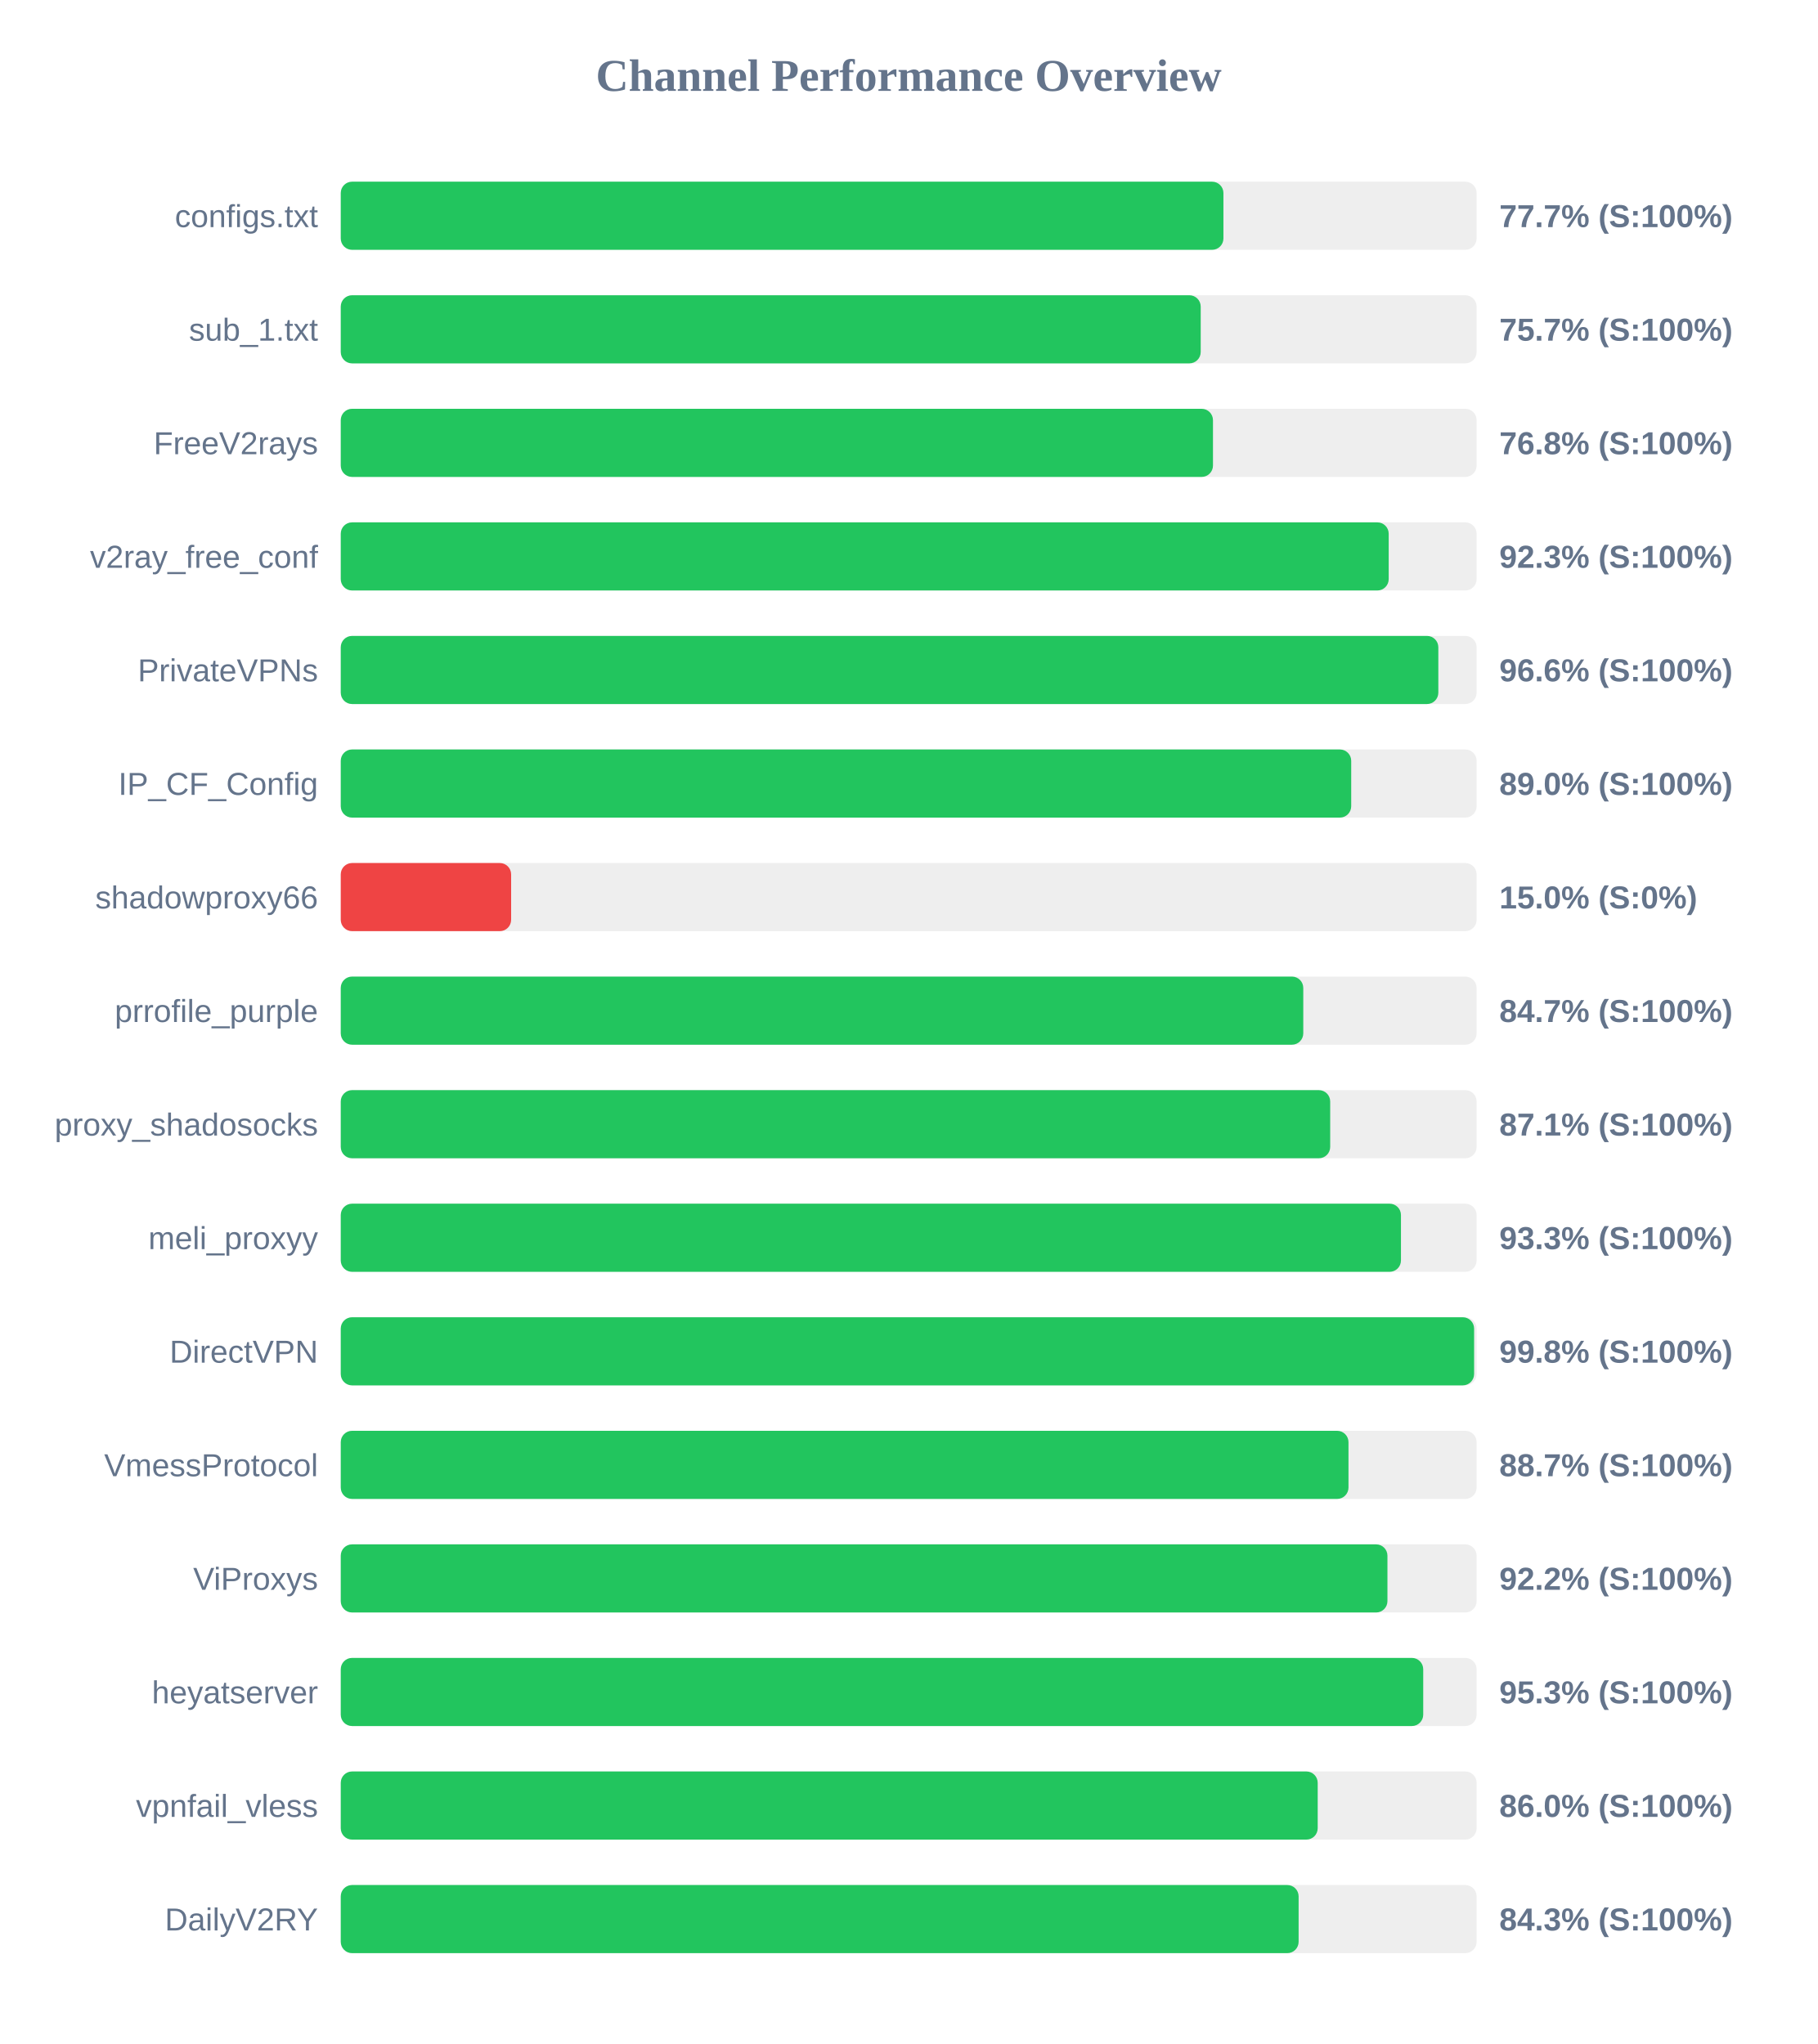
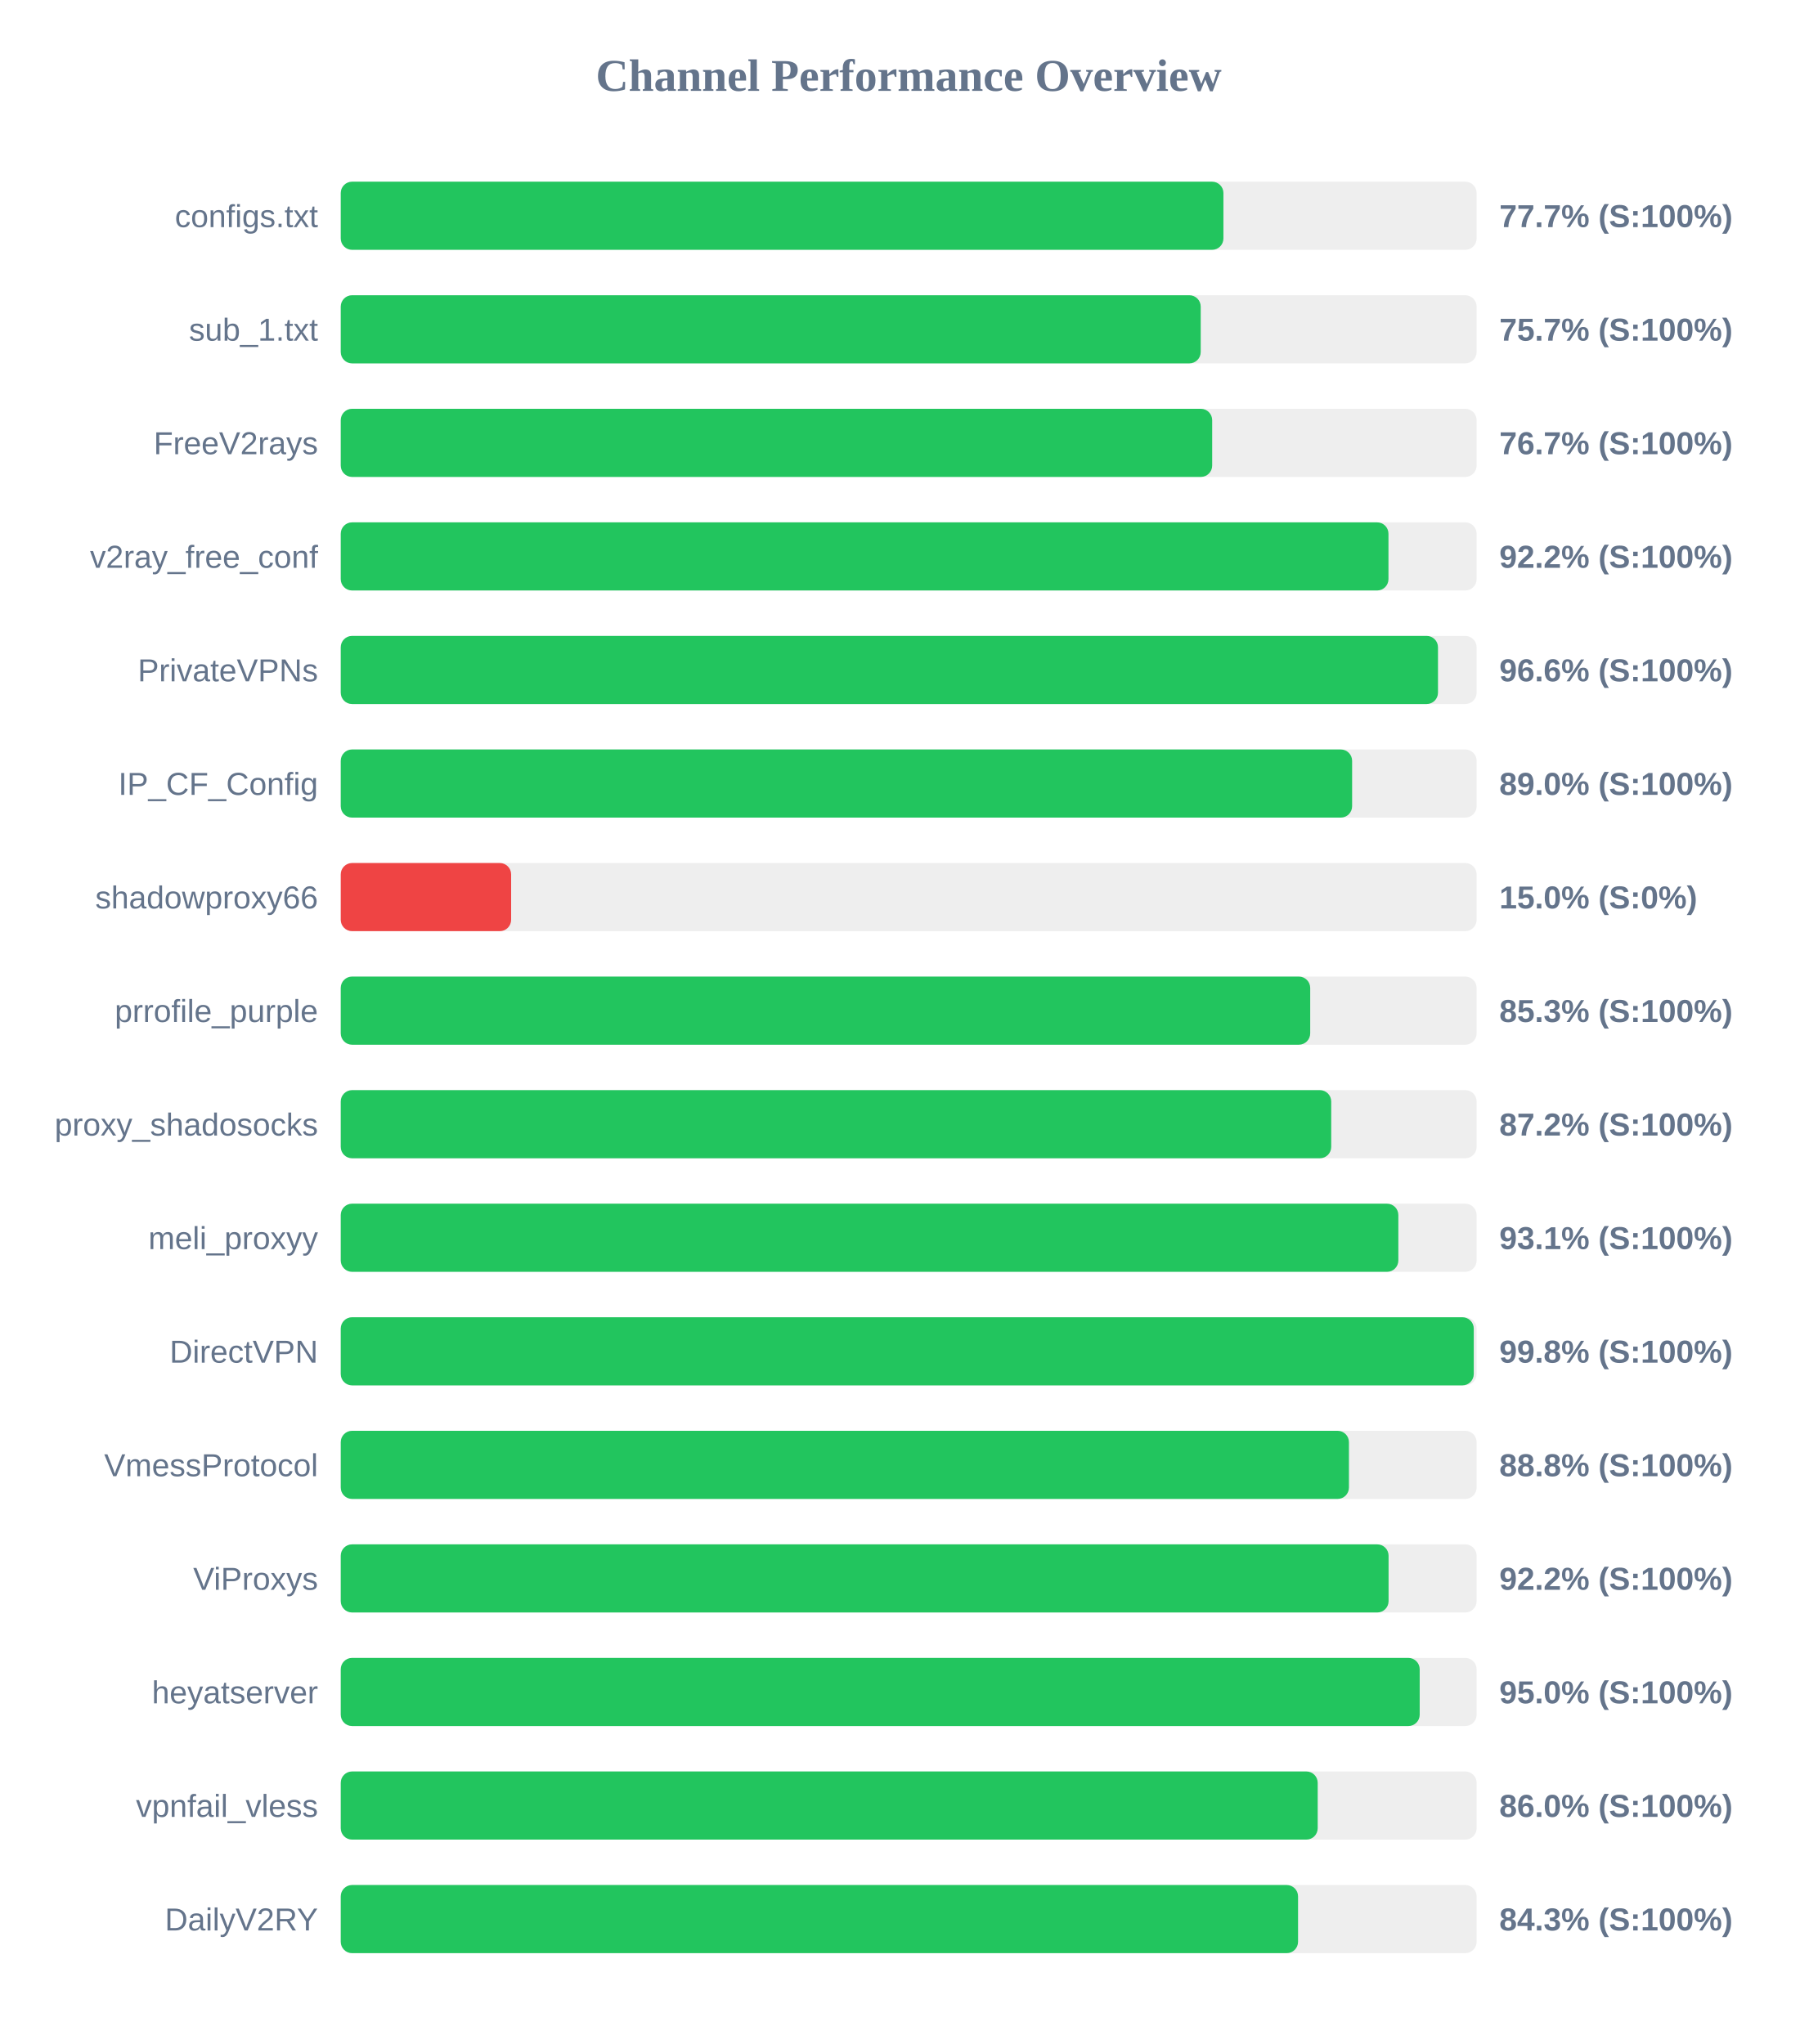
<svg xmlns="http://www.w3.org/2000/svg" width="800" height="900" version="1.1">
  <style>
        .row { font: 14px Arial; fill: #64748b; }
        .score { font: bold 14px Arial; fill: #64748b; }
    </style>
  <text x="400" y="40" text-anchor="middle" font-size="20px" font-weight="bold" fill="#64748b">Channel Performance Overview</text>
  <rect x="150" y="80" width="500" height="30" fill="#eee" rx="5" />
  <rect x="150" y="80" width="388.55" height="30" fill="#22c55e" rx="5" />
  <text x="140" y="100" text-anchor="end" class="row">configs.txt</text>
  <text x="660" y="100" text-anchor="start" class="score">77.7% (S:100%)</text>
  <rect x="150" y="130" width="500" height="30" fill="#eee" rx="5" />
  <rect x="150" y="130" width="378.55" height="30" fill="#22c55e" rx="5" />
  <text x="140" y="150" text-anchor="end" class="row">sub_1.txt</text>
  <text x="660" y="150" text-anchor="start" class="score">75.7% (S:100%)</text>
  <rect x="150" y="180" width="500" height="30" fill="#eee" rx="5" />
-   <rect x="150" y="180" width="383.95" height="30" fill="#22c55e" rx="5" />
+   <rect x="150" y="180" width="383.6" height="30" fill="#22c55e" rx="5" />
  <text x="140" y="200" text-anchor="end" class="row">FreeV2rays</text>
-   <text x="660" y="200" text-anchor="start" class="score">76.8% (S:100%)</text>
+   <text x="660" y="200" text-anchor="start" class="score">76.7% (S:100%)</text>
  <rect x="150" y="230" width="500" height="30" fill="#eee" rx="5" />
-   <rect x="150" y="230" width="461.3" height="30" fill="#22c55e" rx="5" />
+   <rect x="150" y="230" width="461.2" height="30" fill="#22c55e" rx="5" />
  <text x="140" y="250" text-anchor="end" class="row">v2ray_free_conf</text>
-   <text x="660" y="250" text-anchor="start" class="score">92.3% (S:100%)</text>
+   <text x="660" y="250" text-anchor="start" class="score">92.2% (S:100%)</text>
  <rect x="150" y="280" width="500" height="30" fill="#eee" rx="5" />
-   <rect x="150" y="280" width="483.15" height="30" fill="#22c55e" rx="5" />
+   <rect x="150" y="280" width="483.0" height="30" fill="#22c55e" rx="5" />
  <text x="140" y="300" text-anchor="end" class="row">PrivateVPNs</text>
  <text x="660" y="300" text-anchor="start" class="score">96.6% (S:100%)</text>
  <rect x="150" y="330" width="500" height="30" fill="#eee" rx="5" />
-   <rect x="150" y="330" width="444.8" height="30" fill="#22c55e" rx="5" />
+   <rect x="150" y="330" width="445.2" height="30" fill="#22c55e" rx="5" />
  <text x="140" y="350" text-anchor="end" class="row">IP_CF_Config</text>
  <text x="660" y="350" text-anchor="start" class="score">89.0% (S:100%)</text>
  <rect x="150" y="380" width="500" height="30" fill="#eee" rx="5" />
  <rect x="150" y="380" width="75.0" height="30" fill="#ef4444" rx="5" />
  <text x="140" y="400" text-anchor="end" class="row">shadowproxy66</text>
  <text x="660" y="400" text-anchor="start" class="score">15.0% (S:0%)</text>
  <rect x="150" y="430" width="500" height="30" fill="#eee" rx="5" />
-   <rect x="150" y="430" width="423.7" height="30" fill="#22c55e" rx="5" />
+   <rect x="150" y="430" width="426.75" height="30" fill="#22c55e" rx="5" />
  <text x="140" y="450" text-anchor="end" class="row">prrofile_purple</text>
-   <text x="660" y="450" text-anchor="start" class="score">84.7% (S:100%)</text>
+   <text x="660" y="450" text-anchor="start" class="score">85.3% (S:100%)</text>
  <rect x="150" y="480" width="500" height="30" fill="#eee" rx="5" />
-   <rect x="150" y="480" width="435.55" height="30" fill="#22c55e" rx="5" />
+   <rect x="150" y="480" width="436.0" height="30" fill="#22c55e" rx="5" />
  <text x="140" y="500" text-anchor="end" class="row">proxy_shadosocks</text>
-   <text x="660" y="500" text-anchor="start" class="score">87.1% (S:100%)</text>
+   <text x="660" y="500" text-anchor="start" class="score">87.2% (S:100%)</text>
  <rect x="150" y="530" width="500" height="30" fill="#eee" rx="5" />
-   <rect x="150" y="530" width="466.7" height="30" fill="#22c55e" rx="5" />
+   <rect x="150" y="530" width="465.55" height="30" fill="#22c55e" rx="5" />
  <text x="140" y="550" text-anchor="end" class="row">meli_proxyy</text>
-   <text x="660" y="550" text-anchor="start" class="score">93.3% (S:100%)</text>
+   <text x="660" y="550" text-anchor="start" class="score">93.1% (S:100%)</text>
  <rect x="150" y="580" width="500" height="30" fill="#eee" rx="5" />
-   <rect x="150" y="580" width="498.9" height="30" fill="#22c55e" rx="5" />
+   <rect x="150" y="580" width="498.75" height="30" fill="#22c55e" rx="5" />
  <text x="140" y="600" text-anchor="end" class="row">DirectVPN</text>
  <text x="660" y="600" text-anchor="start" class="score">99.8% (S:100%)</text>
  <rect x="150" y="630" width="500" height="30" fill="#eee" rx="5" />
-   <rect x="150" y="630" width="443.6" height="30" fill="#22c55e" rx="5" />
+   <rect x="150" y="630" width="443.8" height="30" fill="#22c55e" rx="5" />
  <text x="140" y="650" text-anchor="end" class="row">VmessProtocol</text>
-   <text x="660" y="650" text-anchor="start" class="score">88.7% (S:100%)</text>
+   <text x="660" y="650" text-anchor="start" class="score">88.8% (S:100%)</text>
  <rect x="150" y="680" width="500" height="30" fill="#eee" rx="5" />
-   <rect x="150" y="680" width="460.75" height="30" fill="#22c55e" rx="5" />
+   <rect x="150" y="680" width="461.25" height="30" fill="#22c55e" rx="5" />
  <text x="140" y="700" text-anchor="end" class="row">ViProxys</text>
  <text x="660" y="700" text-anchor="start" class="score">92.2% (S:100%)</text>
  <rect x="150" y="730" width="500" height="30" fill="#eee" rx="5" />
-   <rect x="150" y="730" width="476.5" height="30" fill="#22c55e" rx="5" />
+   <rect x="150" y="730" width="474.95" height="30" fill="#22c55e" rx="5" />
  <text x="140" y="750" text-anchor="end" class="row">heyatserver</text>
-   <text x="660" y="750" text-anchor="start" class="score">95.3% (S:100%)</text>
+   <text x="660" y="750" text-anchor="start" class="score">95.0% (S:100%)</text>
  <rect x="150" y="780" width="500" height="30" fill="#eee" rx="5" />
  <rect x="150" y="780" width="430.05" height="30" fill="#22c55e" rx="5" />
  <text x="140" y="800" text-anchor="end" class="row">vpnfail_vless</text>
  <text x="660" y="800" text-anchor="start" class="score">86.0% (S:100%)</text>
  <rect x="150" y="830" width="500" height="30" fill="#eee" rx="5" />
-   <rect x="150" y="830" width="421.65" height="30" fill="#22c55e" rx="5" />
+   <rect x="150" y="830" width="421.4" height="30" fill="#22c55e" rx="5" />
  <text x="140" y="850" text-anchor="end" class="row">DailyV2RY</text>
  <text x="660" y="850" text-anchor="start" class="score">84.3% (S:100%)</text>
</svg>
